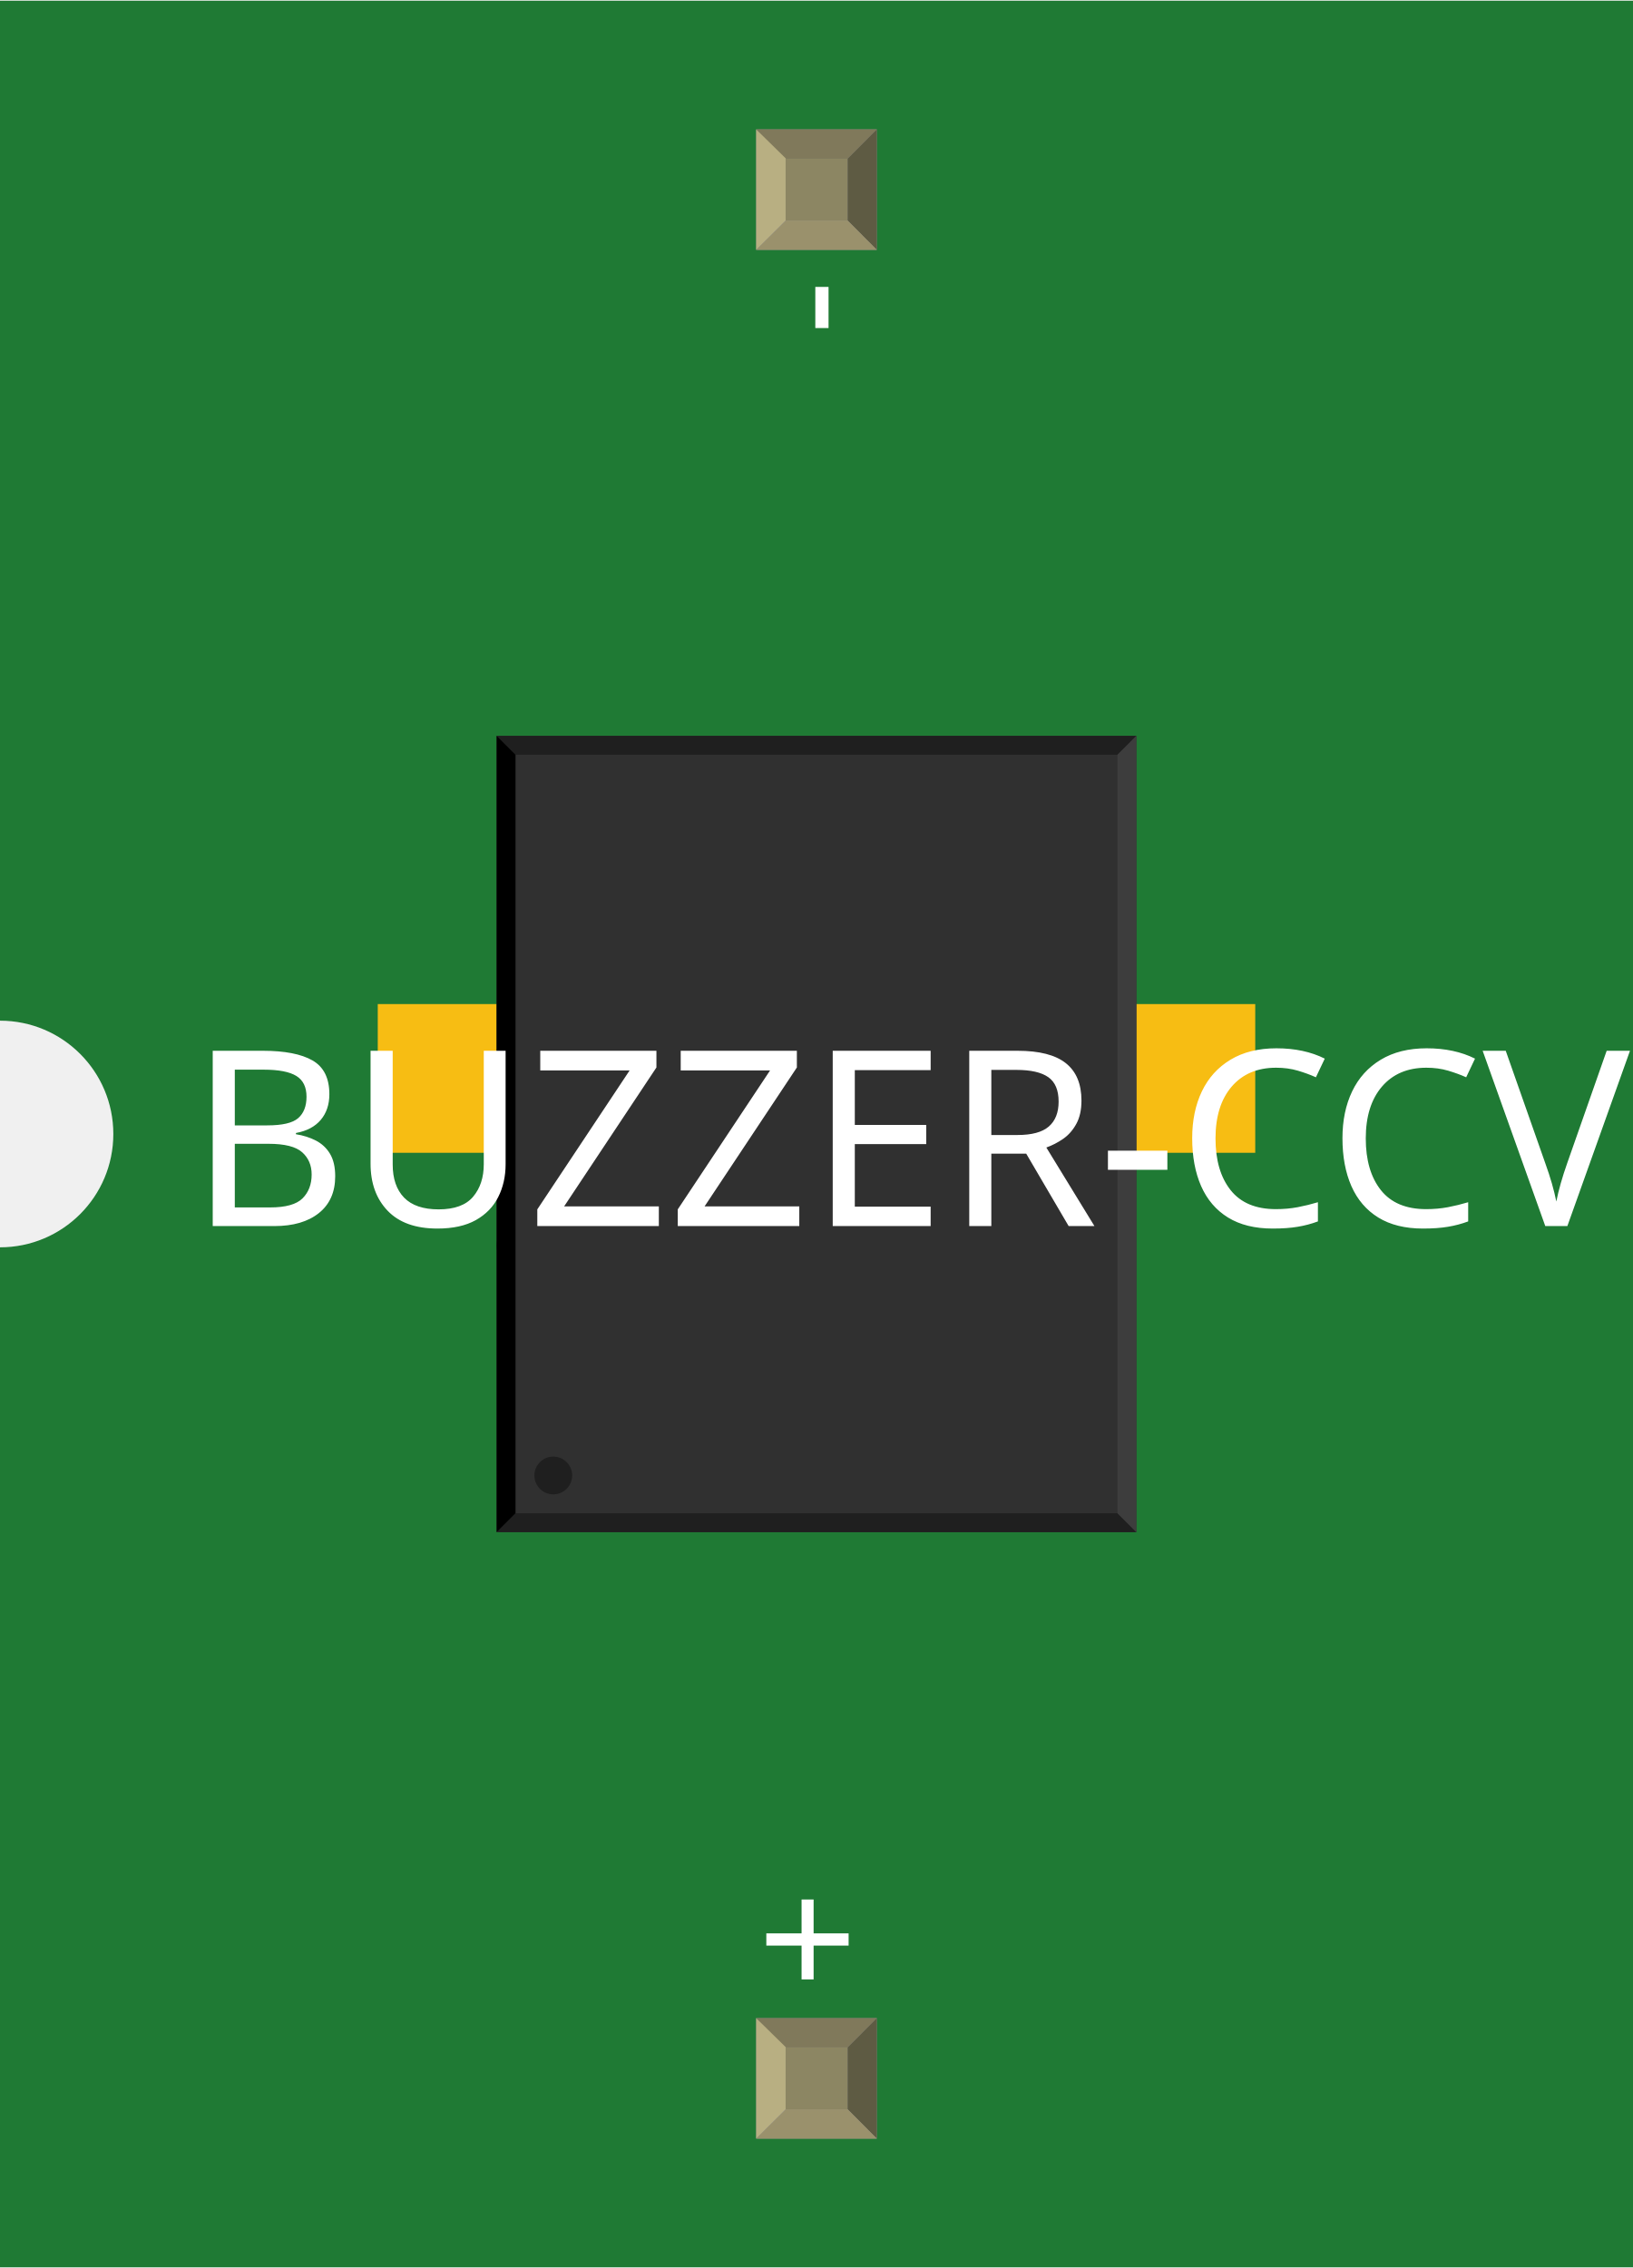
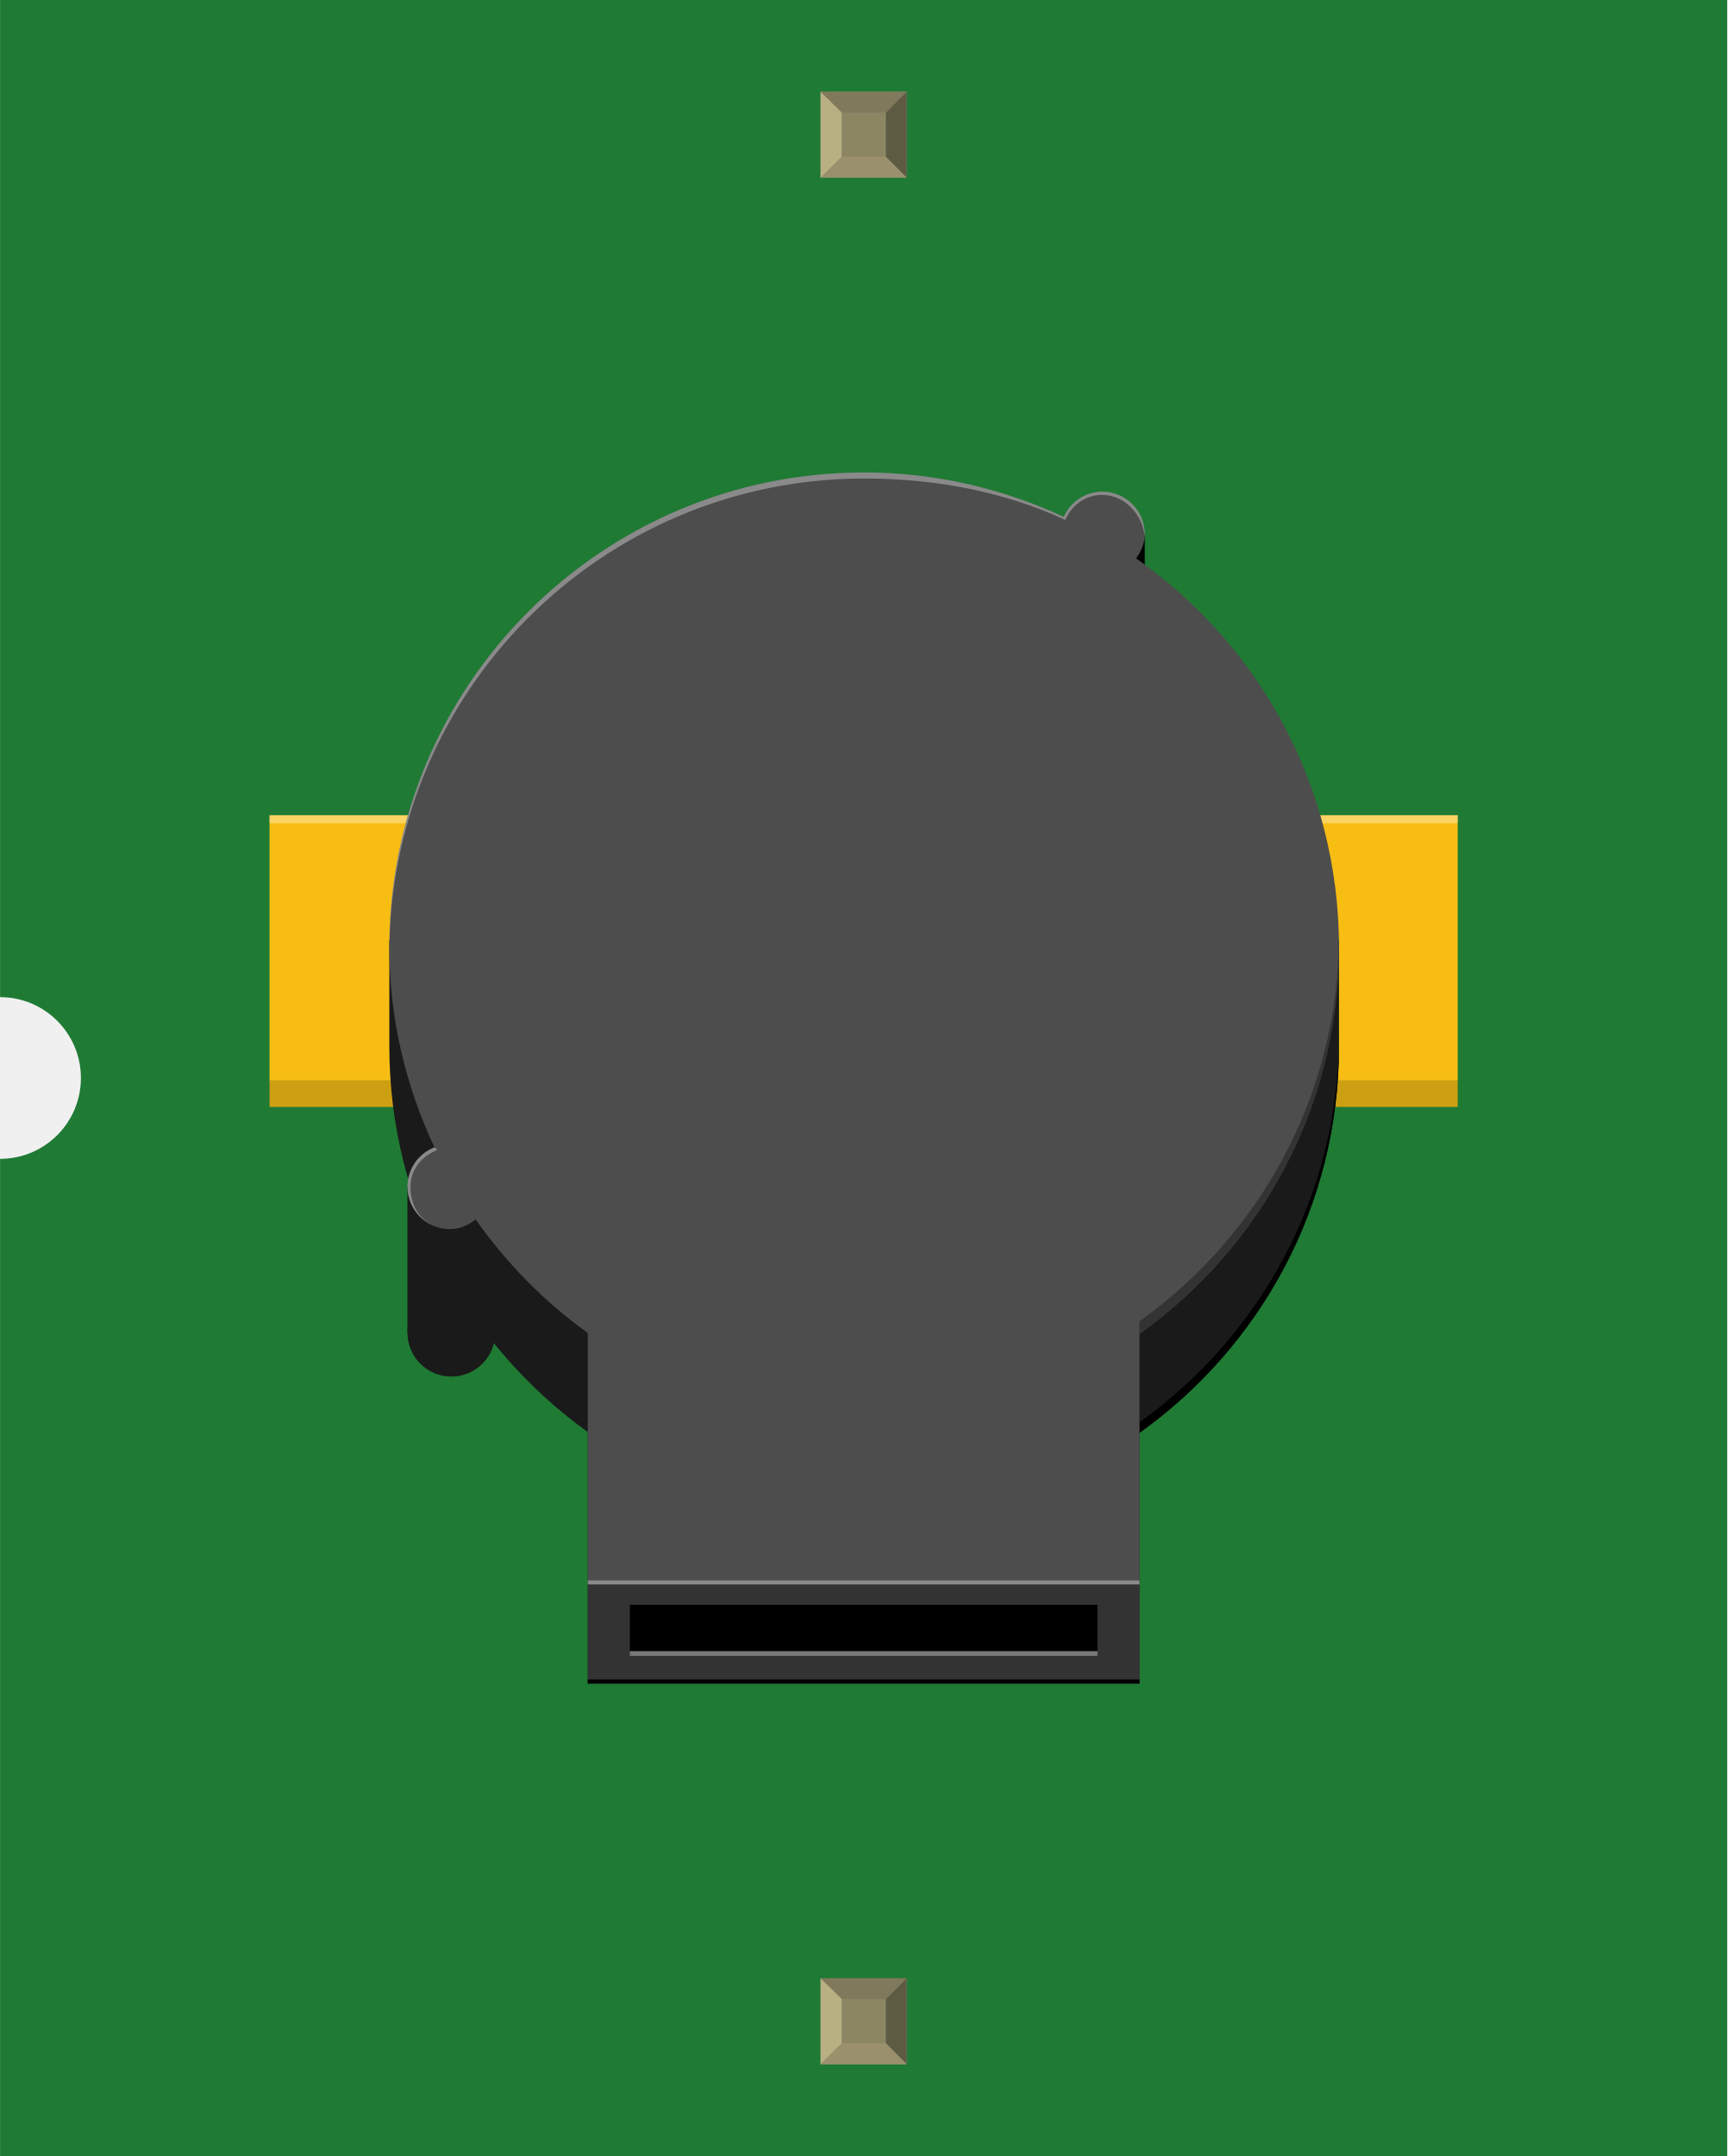
- <svg xmlns="http://www.w3.org/2000/svg" width="0.432in" x="0in" version="1.2" y="0in" height="0.6in" viewBox="0 0 432.283 600" baseProfile="tiny">
+ <svg xmlns="http://www.w3.org/2000/svg" width="0.641in" x="0in" version="1.2" y="0in" height="0.8in" viewBox="0 0 640.944 800" baseProfile="tiny">
  <g id="breadboard">
    <g id="icon">
-       <path fill="#1F7A34" stroke="none" stroke-width="0" d="M0,0L0,270A30,30 0 0 1 0,330L0,600L432.283,600L432.283,0L0,0z" />
-       <g transform="translate(-16.1417,89.1996)">
-         <g transform="matrix(0.5, 0, 0, 0.5, 116.142, 105.4)">
-           <rect width="137.795" x="0" y="142.01" fill="#F7BD13" connectorname="-" height="78.74" stroke="none" stroke-linecap="round" stroke-width="0" />
-           <rect width="137.795" x="326.772" y="142.01" fill="#F7BD13" connectorname="+" height="78.74" stroke="none" stroke-linecap="round" stroke-width="0" />
-           <circle fill="black" cx="78.74" cy="269.962" stroke="black" r="15.748" id="nonconn0" stroke-width="0" />
-           <circle fill="black" cx="320.866" cy="27.837" stroke="black" r="15.748" id="nonconn1" stroke-width="0" />
-           <rect width="338.709" x="62.929" y="0" fill="#303030" height="421.601" stroke="none" stroke-width="0" />
-           <polygon fill="#1f1f1f" points="62.929,0 401.638,0 391.638,10 72.929,10" />
-           <polygon fill="#1f1f1f" points="62.929,421.601 401.638,421.601 391.638,411.601 72.929,411.601" />
-           <polygon fill="#000000" points="62.929,0 62.929,421.601 72.929,411.601 72.929,10" />
-           <polygon fill="#3d3d3d" points="401.638,0 401.638,421.601 391.638,411.601 391.638,10" />
-           <circle fill="#1f1f1f" cx="92.929" cy="391.601" stroke="none" r="10" stroke-width="0" />
-         </g>
-       </g>
-       <text x="50" y="324.375" font-family="OCRA" fill="white" text-anchor="start" stroke="none" id="label" stroke-width="0" font-size="65">BUZZER-CCV-KIT</text>
-       <g transform="translate(229.642,526.05)">
-         <g transform="rotate(-90)">
-           <text x="0" y="0" font-family="OCRA" fill="white" text-anchor="start" stroke="none" stroke-width="0" font-size="45">+</text>
-         </g>
-       </g>
-       <g transform="translate(229.642,73.95)">
-         <g transform="rotate(-90)">
-           <text x="0" y="0" font-family="OCRA" fill="white" text-anchor="end" stroke="none" stroke-width="0" font-size="45">-</text>
+       <path fill="#1F7A34" stroke="none" stroke-width="0" d="M0,0L0,370A30,30 0 0 1 0,430L0,800L640.944,800L640.944,0L0,0z" />
+       <g transform="translate(100,175.305)">
+         <rect width="31.5" x="293.306" y="22.875" height="35.972" stroke-width="0" />
+         <rect width="55.472" x="385.472" y="127.208" fill="#F7BD13" height="98.417" stroke-width="0" />
+         <rect width="55.472" x="0" y="127.208" fill="#F7BD13" height="98.417" stroke-width="0" />
+         <rect width="55.472" x="385.472" opacity="0.34" y="127.208" fill="#FFFFFF" height="2.931" stroke-width="0" />
+         <rect width="55.472" opacity="0.34" x="0" y="127.208" fill="#FFFFFF" height="2.931" stroke-width="0" />
+         <rect width="55.472" x="385.472" y="225.625" fill="#CD9F12" height="9.806" stroke-width="0" />
+         <rect width="55.472" x="0" y="225.625" fill="#CD9F12" height="9.806" stroke-width="0" />
+         <path fill="#1A1A1A" stroke-width="0" d="M392.278,173.431c-17.972,-78.25,-87.903,-136.681,-171.597,-136.681c-83.708,0,-153.639,58.431,-171.597,136.681L44.458,173.431l0,39.542c0,59.014,29.111,111.111,73.653,143.097l0,93.333l204.722,0l0,-93.014c44.778,-31.958,74.056,-84.208,74.056,-143.403l0,-39.542L392.278,173.444z" />
+         <path stroke-width="0" d="M396.889,209.042c0,59.194,-29.278,111.444,-74.056,143.403l0,3.931c44.778,-31.958,74.056,-84.208,74.056,-143.403L396.889,209.042z" />
+         <circle fill="#1A1A1A" cx="67.472" cy="319.194" r="16.292" stroke-width="0" />
+         <rect width="25.333" x="51.181" y="265" fill="#1A1A1A" height="54.194" stroke-width="0" />
+         <path fill="#4D4D4D" stroke-width="0" d="M321.611,31.903c1.861,-2.597,3.181,-5.597,3.181,-9.028c0,-8.694,-7.056,-15.75,-15.75,-15.75c-6.403,0,-11.861,3.861,-14.319,9.347C272.194,6.014,247.167,0,220.681,0C123.347,0,44.458,78.889,44.458,176.222c0,26.583,6.167,51.625,16.736,74.194c-5.833,2.306,-10.014,7.931,-10.014,14.597c0,8.694,7.056,15.75,15.75,15.75c3.681,0,6.903,-1.444,9.583,-3.569c11.431,16.25,25.458,30.542,41.597,42.125l0,93.333l204.722,0l0,-93.014c44.778,-31.958,74.056,-84.208,74.056,-143.403C396.889,116.472,367.083,63.764,321.611,31.903z" />
+         <path opacity="0.34" fill="#FFFFFF" stroke-width="0" d="M66.931,280.75c-8.694,0,-14.639,-6.778,-14.639,-15.472c0,-6.653,4.139,-11.583,9.986,-13.889l-1.083,-0.972c-5.833,2.306,-10.014,7.931,-10.014,14.597C51.181,273.694,58.236,280.75,66.931,280.75" />
+         <path fill="#333333" stroke-width="0" d="M322.833,407.986l0,-93.014c44.778,-31.958,74.056,-84.208,74.056,-143.403l0,4.653c0,59.194,-29.278,111.444,-74.056,143.403l0,93.014" />
+         <path opacity="0.34" fill="#FFFFFF" stroke-width="0" d="M44.458,178.472c0,-97.319,78.889,-176.222,176.222,-176.222c26.486,0,52.083,4.903,74.625,15.375c2.458,-5.5,7.347,-9.292,13.75,-9.292c8.694,0,15.75,8.097,15.75,16.792L324.806,22.875c0,-8.694,-7.056,-15.75,-15.75,-15.75c-6.403,0,-11.861,3.861,-14.319,9.347C272.194,6.014,247.167,0,220.681,0C123.347,0,44.458,78.889,44.458,176.222L44.458,178.472z" />
+         <g stroke-width="0">
+           <rect width="204.722" x="118.111" y="412.639" fill="#333333" height="36.75" stroke-width="0" />
+           <rect width="204.722" x="118.111" y="447.875" height="1.514" stroke-width="0" />
+           <rect width="204.722" x="118.111" opacity="0.34" y="411.111" fill="#FFFFFF" height="1.528" stroke-width="0" />
+           <rect width="173.528" x="133.708" y="420.181" height="17.194" stroke-width="0" />
+           <rect width="173.528" x="133.708" opacity="0.34" y="437.375" fill="#FFFFFF" height="1.722" stroke-width="0" />
        </g>
      </g>
    </g>
-     <g transform="translate(200.177,534.05)">
+     <g transform="translate(304.507,734.05)">
      <rect width="31.93" x="0" y="0" fill="#8D8C8C" height="31.9" id="connector0pin" stroke-width="0" />
      <rect width="16.444" x="7.792" y="7.735" fill="#8C8663" height="16.415" stroke-width="0" />
      <polygon fill="#B8AF82" points="0,31.9,7.792,24.137,7.792,6.972,0,0" stroke-width="0" />
      <polygon fill="#80795B" points="24.208,7.763,7.903,7.763,0,0,31.93,0" stroke-width="0" />
      <polygon fill="#5E5B43" points="24.208,24.137,24.208,7.763,31.93,0,31.93,31.9" stroke-width="0" />
      <polygon fill="#9A916C" points="0,31.9,7.875,24.137,24.208,24.137,31.93,31.9" stroke-width="0" />
    </g>
-     <g transform="translate(200.177,34.05)">
+     <g transform="translate(304.507,34.05)">
      <rect width="31.93" x="0" y="0" fill="#8D8C8C" height="31.9" id="connector1pin" stroke-width="0" />
      <rect width="16.444" x="7.792" y="7.735" fill="#8C8663" height="16.415" stroke-width="0" />
      <polygon fill="#B8AF82" points="0,31.9,7.792,24.137,7.792,6.972,0,0" stroke-width="0" />
      <polygon fill="#80795B" points="24.208,7.763,7.903,7.763,0,0,31.93,0" stroke-width="0" />
      <polygon fill="#5E5B43" points="24.208,24.137,24.208,7.763,31.93,0,31.93,31.9" stroke-width="0" />
      <polygon fill="#9A916C" points="0,31.9,7.875,24.137,24.208,24.137,31.93,31.9" stroke-width="0" />
    </g>
  </g>
+   <text x="50" y="424.375" font-family="OCRA" fill="white" text-anchor="start" stroke="none" id="label" stroke-width="0" font-size="65" />
+   <g transform="translate(333.972,726.05)">
+     <g transform="rotate(-90)">
+       <text x="0" y="0" font-family="OCRA" fill="white" text-anchor="start" stroke="none" stroke-width="0" font-size="45" />
+     </g>
+   </g>
+   <g transform="translate(333.972,73.95)">
+     <g transform="rotate(-90)">
+       <text x="0" y="0" font-family="OCRA" fill="white" text-anchor="end" stroke="none" stroke-width="0" font-size="45" />
+     </g>
+   </g>
</svg>
